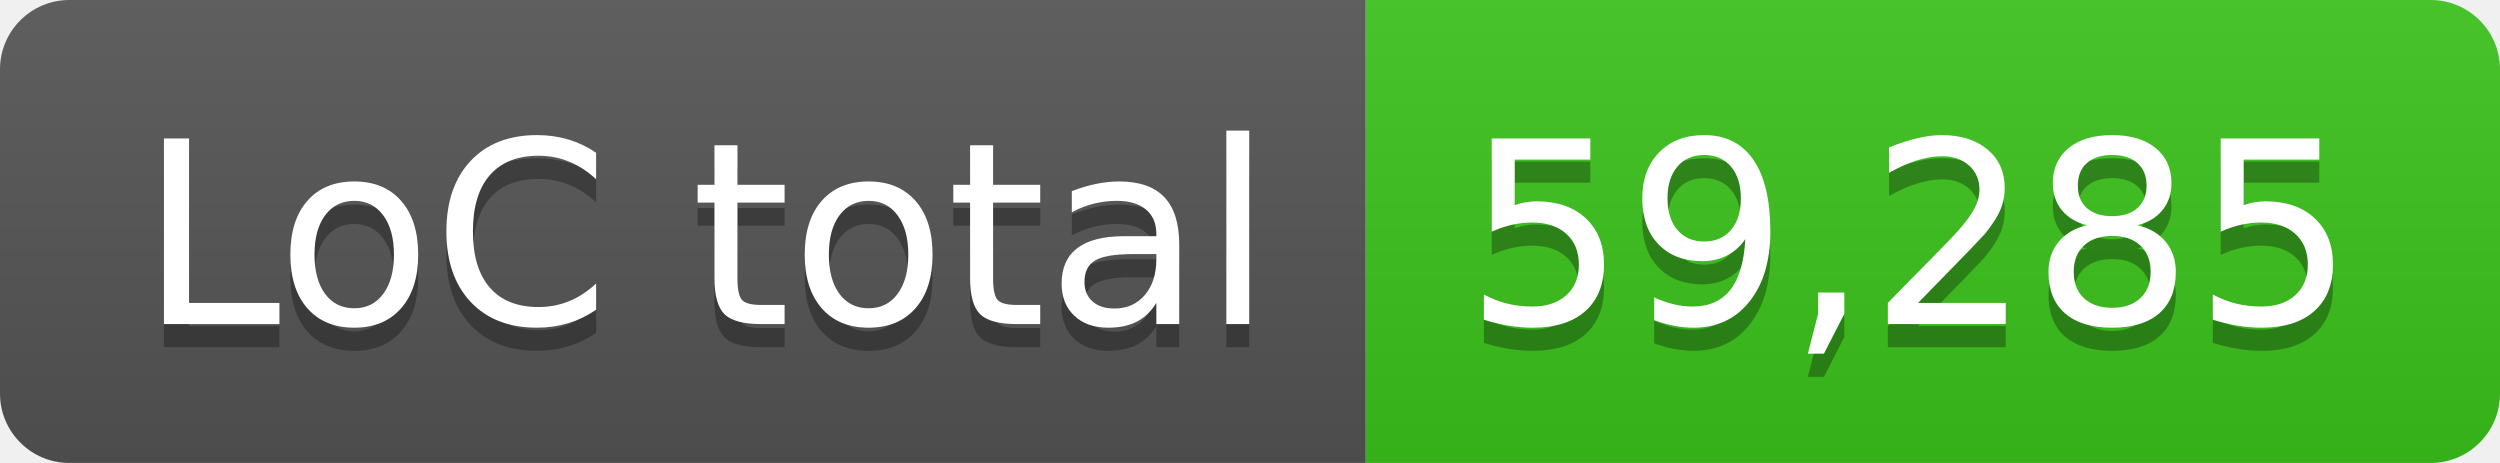
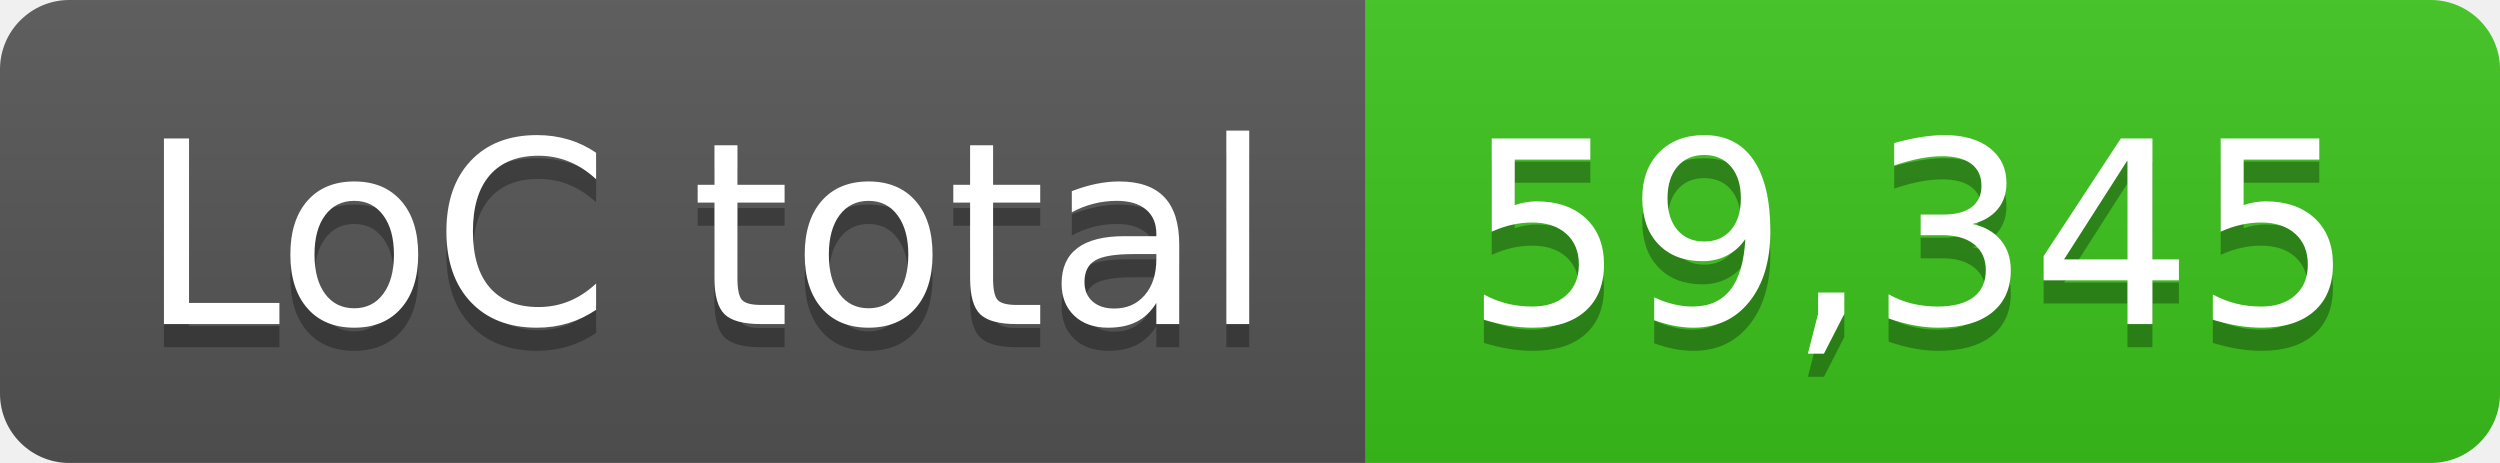
- <svg xmlns="http://www.w3.org/2000/svg" width="108" height="20" role="img" aria-label="LoC total: 59,285">
+ <svg xmlns="http://www.w3.org/2000/svg" width="108" height="20" role="img" aria-label="LoC total: 59,345">
  <linearGradient id="s" x2="0" y2="100%">
    <stop offset="0" stop-color="#bbb" stop-opacity=".1" />
    <stop offset="1" stop-opacity=".1" />
  </linearGradient>
  <clipPath id="r">
    <rect width="108" height="20" rx="3" fill="#fff" />
  </clipPath>
  <g clip-path="url(#r)">
    <rect width="59" height="20" fill="#555" />
    <rect x="59" width="49" height="20" fill="#3bc41c" />
    <rect width="108" height="20" fill="url(#s)" />
  </g>
  <g fill="#fff" text-anchor="middle" font-family="Verdana,Geneva,DejaVu Sans,sans-serif" text-rendering="geometricPrecision" font-size="110">
    <text aria-hidden="true" x="305" y="150" fill="#010101" fill-opacity=".3" transform="scale(.1)" textLength="490">LoC total</text>
    <text x="305" y="140" transform="scale(.1)" fill="#fff" textLength="490">LoC total</text>
-     <text aria-hidden="true" x="825" y="150" fill="#010101" fill-opacity=".3" transform="scale(.1)" textLength="390">59,285</text>
-     <text x="825" y="140" transform="scale(.1)" fill="#fff" textLength="390">59,285</text>
+     <text aria-hidden="true" x="825" y="150" fill="#010101" fill-opacity=".3" transform="scale(.1)" textLength="390">59,345</text>
+     <text x="825" y="140" transform="scale(.1)" fill="#fff" textLength="390">59,345</text>
  </g>
</svg>
